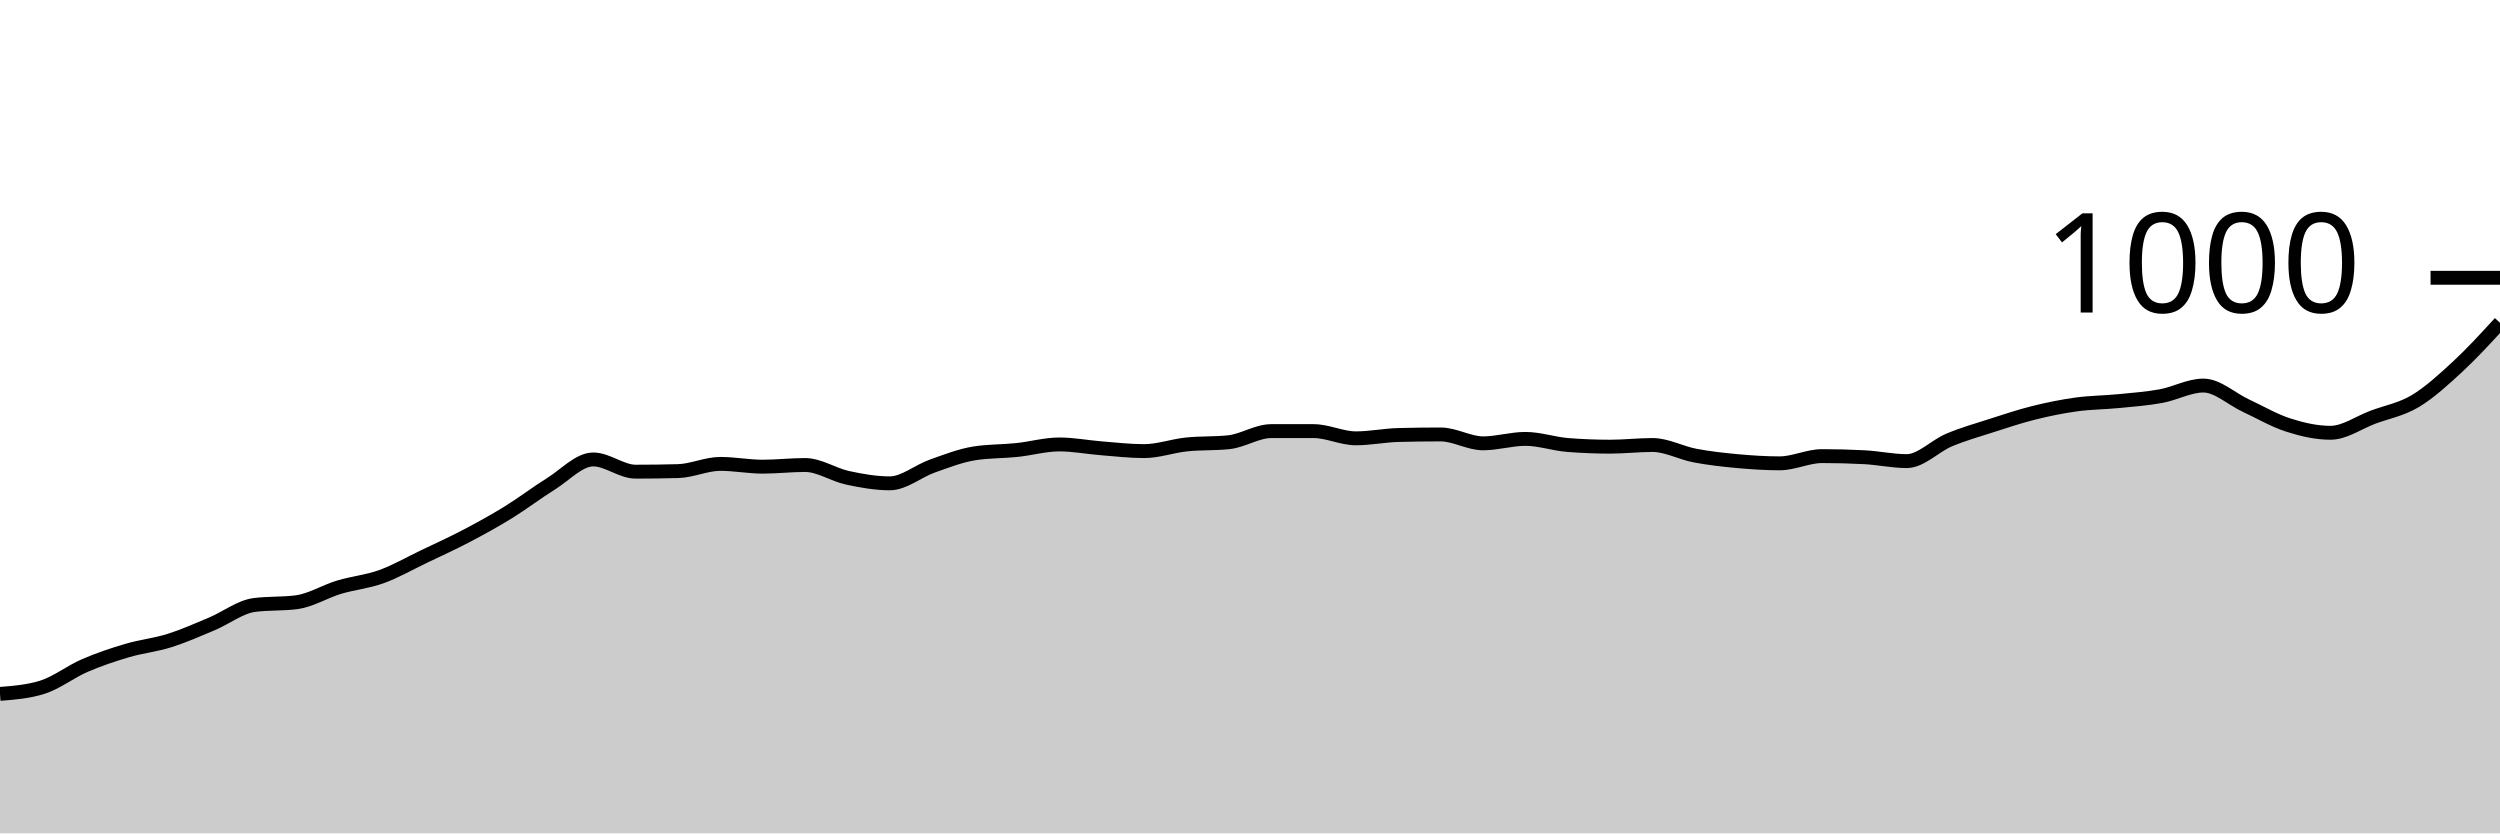
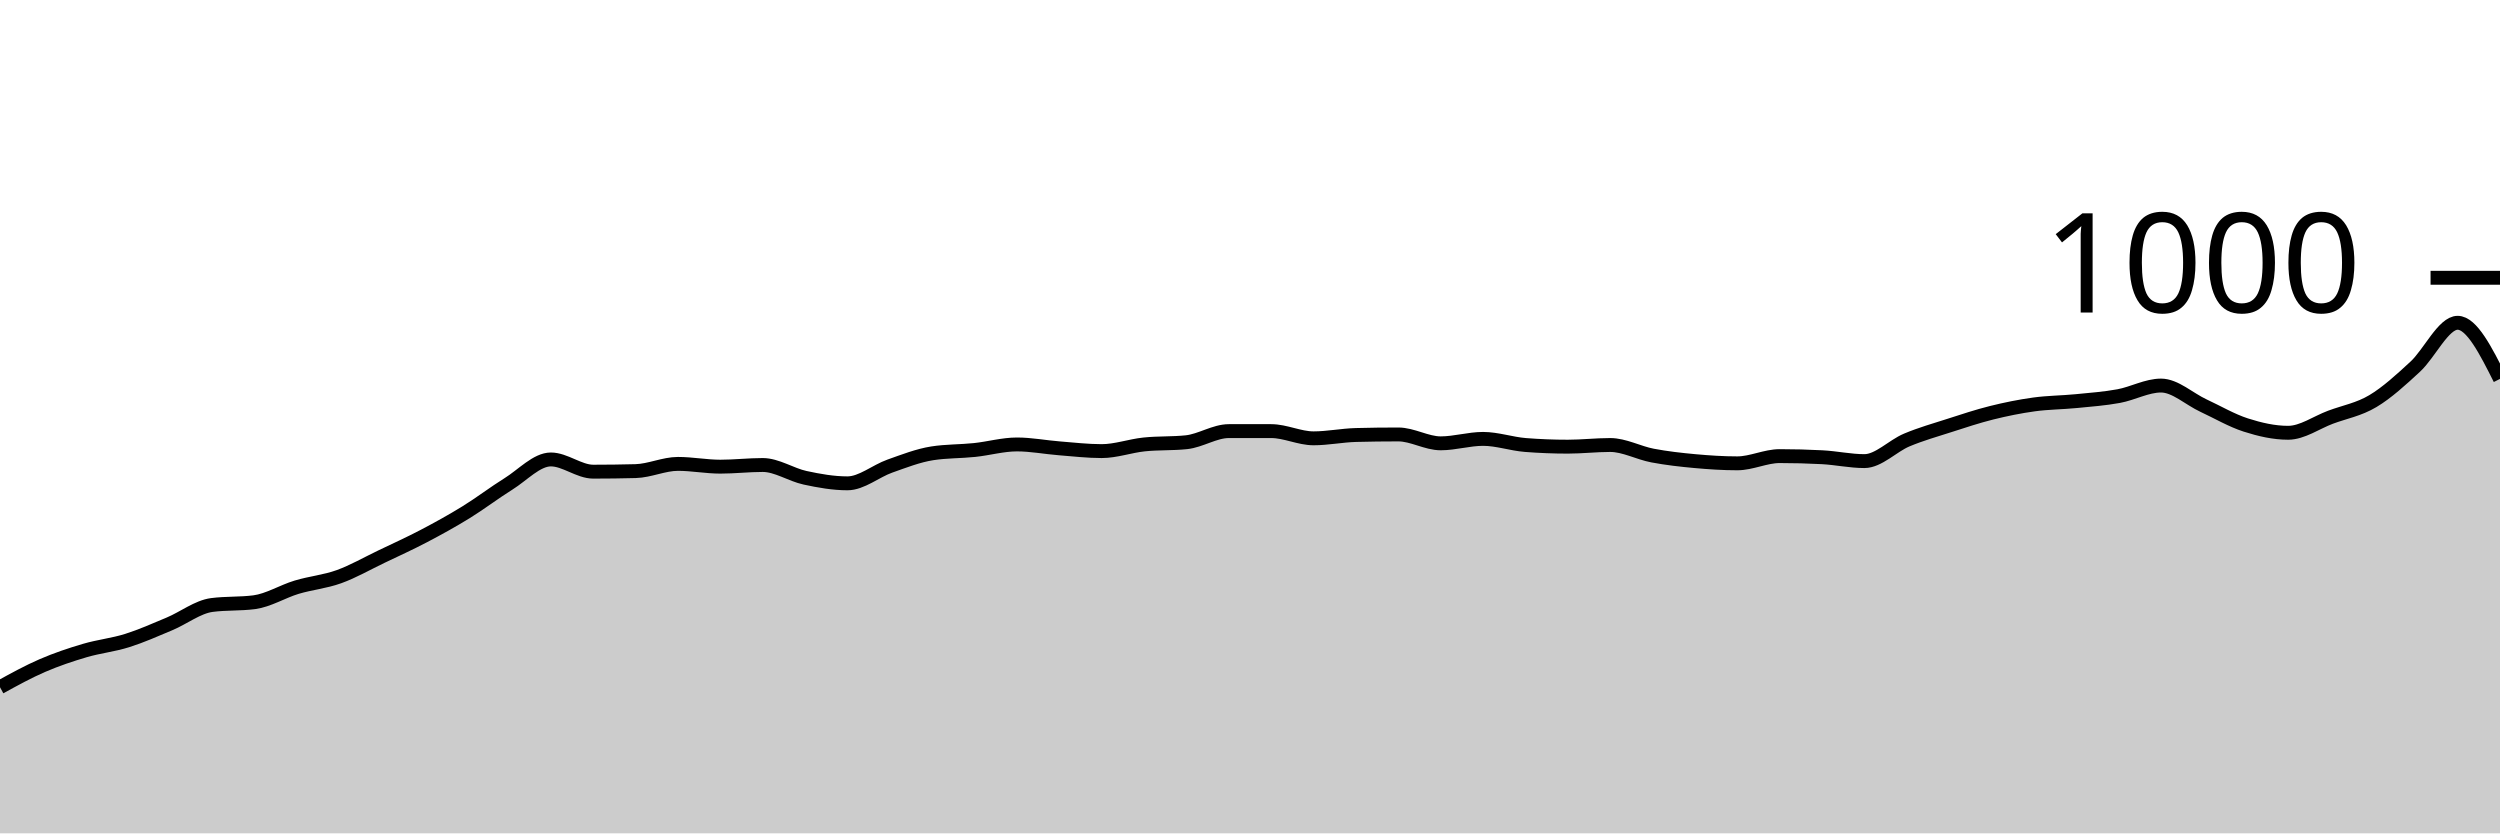
<svg xmlns="http://www.w3.org/2000/svg" viewBox="0 0 180 60">
  <g transform="translate(0,20)">
-     <path class="area" fill="rgba(0, 0, 0, 0.2)" d="M0,29.96C1.017,29.88,2.034,29.8,3.051,29.48C4.068,29.16,5.085,28.36,6.102,27.92C7.119,27.48,8.136,27.14,9.153,26.84C10.169,26.54,11.186,26.44,12.203,26.12C13.22,25.8,14.237,25.347,15.254,24.92C16.271,24.493,17.288,23.693,18.305,23.56C19.322,23.427,20.339,23.493,21.356,23.36C22.373,23.227,23.39,22.587,24.407,22.28C25.424,21.973,26.441,21.887,27.458,21.52C28.475,21.153,29.492,20.567,30.508,20.08C31.525,19.593,32.542,19.133,33.559,18.6C34.576,18.067,35.593,17.507,36.61,16.88C37.627,16.253,38.644,15.473,39.661,14.84C40.678,14.207,41.695,13.08,42.712,13.08C43.729,13.08,44.746,13.96,45.763,13.96C46.78,13.96,47.797,13.947,48.814,13.92C49.831,13.893,50.847,13.4,51.864,13.4C52.881,13.4,53.898,13.6,54.915,13.6C55.932,13.6,56.949,13.48,57.966,13.48C58.983,13.48,60,14.18,61.017,14.4C62.034,14.62,63.051,14.8,64.068,14.8C65.085,14.8,66.102,13.92,67.119,13.56C68.136,13.2,69.153,12.8,70.169,12.64C71.186,12.48,72.203,12.507,73.22,12.4C74.237,12.293,75.254,12,76.271,12C77.288,12,78.305,12.2,79.322,12.28C80.339,12.36,81.356,12.48,82.373,12.48C83.39,12.48,84.407,12.107,85.424,12C86.441,11.893,87.458,11.947,88.475,11.84C89.492,11.733,90.508,11.04,91.525,11.04C92.542,11.04,93.559,11.04,94.576,11.04C95.593,11.04,96.61,11.56,97.627,11.56C98.644,11.56,99.661,11.347,100.678,11.32C101.695,11.293,102.712,11.28,103.729,11.28C104.746,11.28,105.763,11.92,106.78,11.92C107.797,11.92,108.814,11.6,109.831,11.6C110.847,11.6,111.864,11.96,112.881,12.04C113.898,12.12,114.915,12.16,115.932,12.16C116.949,12.16,117.966,12.04,118.983,12.04C120,12.04,121.017,12.607,122.034,12.8C123.051,12.993,124.068,13.107,125.085,13.2C126.102,13.293,127.119,13.36,128.136,13.36C129.153,13.36,130.169,12.84,131.186,12.84C132.203,12.84,133.22,12.867,134.237,12.92C135.254,12.973,136.271,13.2,137.288,13.2C138.305,13.2,139.322,12.107,140.339,11.68C141.356,11.253,142.373,10.967,143.39,10.64C144.407,10.313,145.424,9.973,146.441,9.72C147.458,9.467,148.475,9.26,149.492,9.12C150.508,8.98,151.525,8.98,152.542,8.88C153.559,8.78,154.576,8.707,155.593,8.52C156.61,8.333,157.627,7.76,158.644,7.76C159.661,7.76,160.678,8.727,161.695,9.2C162.712,9.673,163.729,10.273,164.746,10.6C165.763,10.927,166.78,11.16,167.797,11.16C168.814,11.16,169.831,10.42,170.847,10.04C171.864,9.66,172.881,9.487,173.898,8.88C174.915,8.273,175.932,7.34,176.949,6.4C177.966,5.46,178.983,4.35,180,3.24L180,40C178.983,40,177.966,40,176.949,40C175.932,40,174.915,40,173.898,40C172.881,40,171.864,40,170.847,40C169.831,40,168.814,40,167.797,40C166.78,40,165.763,40,164.746,40C163.729,40,162.712,40,161.695,40C160.678,40,159.661,40,158.644,40C157.627,40,156.61,40,155.593,40C154.576,40,153.559,40,152.542,40C151.525,40,150.508,40,149.492,40C148.475,40,147.458,40,146.441,40C145.424,40,144.407,40,143.39,40C142.373,40,141.356,40,140.339,40C139.322,40,138.305,40,137.288,40C136.271,40,135.254,40,134.237,40C133.22,40,132.203,40,131.186,40C130.169,40,129.153,40,128.136,40C127.119,40,126.102,40,125.085,40C124.068,40,123.051,40,122.034,40C121.017,40,120,40,118.983,40C117.966,40,116.949,40,115.932,40C114.915,40,113.898,40,112.881,40C111.864,40,110.847,40,109.831,40C108.814,40,107.797,40,106.78,40C105.763,40,104.746,40,103.729,40C102.712,40,101.695,40,100.678,40C99.661,40,98.644,40,97.627,40C96.61,40,95.593,40,94.576,40C93.559,40,92.542,40,91.525,40C90.508,40,89.492,40,88.475,40C87.458,40,86.441,40,85.424,40C84.407,40,83.39,40,82.373,40C81.356,40,80.339,40,79.322,40C78.305,40,77.288,40,76.271,40C75.254,40,74.237,40,73.22,40C72.203,40,71.186,40,70.169,40C69.153,40,68.136,40,67.119,40C66.102,40,65.085,40,64.068,40C63.051,40,62.034,40,61.017,40C60,40,58.983,40,57.966,40C56.949,40,55.932,40,54.915,40C53.898,40,52.881,40,51.864,40C50.847,40,49.831,40,48.814,40C47.797,40,46.78,40,45.763,40C44.746,40,43.729,40,42.712,40C41.695,40,40.678,40,39.661,40C38.644,40,37.627,40,36.61,40C35.593,40,34.576,40,33.559,40C32.542,40,31.525,40,30.508,40C29.492,40,28.475,40,27.458,40C26.441,40,25.424,40,24.407,40C23.39,40,22.373,40,21.356,40C20.339,40,19.322,40,18.305,40C17.288,40,16.271,40,15.254,40C14.237,40,13.22,40,12.203,40C11.186,40,10.169,40,9.153,40C8.136,40,7.119,40,6.102,40C5.085,40,4.068,40,3.051,40C2.034,40,1.017,40,0,40Z" />
-     <path class="line" stroke="black" fill="none" d="M0,29.96C1.017,29.88,2.034,29.8,3.051,29.48C4.068,29.16,5.085,28.36,6.102,27.92C7.119,27.48,8.136,27.14,9.153,26.84C10.169,26.54,11.186,26.44,12.203,26.12C13.22,25.8,14.237,25.347,15.254,24.92C16.271,24.493,17.288,23.693,18.305,23.56C19.322,23.427,20.339,23.493,21.356,23.36C22.373,23.227,23.39,22.587,24.407,22.28C25.424,21.973,26.441,21.887,27.458,21.52C28.475,21.153,29.492,20.567,30.508,20.08C31.525,19.593,32.542,19.133,33.559,18.6C34.576,18.067,35.593,17.507,36.61,16.88C37.627,16.253,38.644,15.473,39.661,14.84C40.678,14.207,41.695,13.08,42.712,13.08C43.729,13.08,44.746,13.96,45.763,13.96C46.78,13.96,47.797,13.947,48.814,13.92C49.831,13.893,50.847,13.4,51.864,13.4C52.881,13.4,53.898,13.6,54.915,13.6C55.932,13.6,56.949,13.48,57.966,13.48C58.983,13.48,60,14.18,61.017,14.4C62.034,14.62,63.051,14.8,64.068,14.8C65.085,14.8,66.102,13.92,67.119,13.56C68.136,13.2,69.153,12.8,70.169,12.64C71.186,12.48,72.203,12.507,73.22,12.4C74.237,12.293,75.254,12,76.271,12C77.288,12,78.305,12.2,79.322,12.28C80.339,12.36,81.356,12.48,82.373,12.48C83.39,12.48,84.407,12.107,85.424,12C86.441,11.893,87.458,11.947,88.475,11.84C89.492,11.733,90.508,11.04,91.525,11.04C92.542,11.04,93.559,11.04,94.576,11.04C95.593,11.04,96.61,11.56,97.627,11.56C98.644,11.56,99.661,11.347,100.678,11.32C101.695,11.293,102.712,11.28,103.729,11.28C104.746,11.28,105.763,11.92,106.78,11.92C107.797,11.92,108.814,11.6,109.831,11.6C110.847,11.6,111.864,11.96,112.881,12.04C113.898,12.12,114.915,12.16,115.932,12.16C116.949,12.16,117.966,12.04,118.983,12.04C120,12.04,121.017,12.607,122.034,12.8C123.051,12.993,124.068,13.107,125.085,13.2C126.102,13.293,127.119,13.36,128.136,13.36C129.153,13.36,130.169,12.84,131.186,12.84C132.203,12.84,133.22,12.867,134.237,12.92C135.254,12.973,136.271,13.2,137.288,13.2C138.305,13.2,139.322,12.107,140.339,11.68C141.356,11.253,142.373,10.967,143.39,10.64C144.407,10.313,145.424,9.973,146.441,9.72C147.458,9.467,148.475,9.26,149.492,9.12C150.508,8.98,151.525,8.98,152.542,8.88C153.559,8.78,154.576,8.707,155.593,8.52C156.61,8.333,157.627,7.76,158.644,7.76C159.661,7.76,160.678,8.727,161.695,9.2C162.712,9.673,163.729,10.273,164.746,10.6C165.763,10.927,166.78,11.16,167.797,11.16C168.814,11.16,169.831,10.42,170.847,10.04C171.864,9.66,172.881,9.487,173.898,8.88C174.915,8.273,175.932,7.34,176.949,6.4C177.966,5.46,178.983,4.35,180,3.24" />
+     <path class="area" fill="rgba(0, 0, 0, 0.2)" d="M0,29.48C1.017,28.92,2.034,28.36,3.051,27.92C4.068,27.48,5.085,27.14,6.102,26.84C7.119,26.54,8.136,26.44,9.153,26.12C10.169,25.8,11.186,25.347,12.203,24.92C13.22,24.493,14.237,23.693,15.254,23.56C16.271,23.427,17.288,23.493,18.305,23.36C19.322,23.227,20.339,22.587,21.356,22.28C22.373,21.973,23.39,21.887,24.407,21.52C25.424,21.153,26.441,20.567,27.458,20.08C28.475,19.593,29.492,19.133,30.508,18.6C31.525,18.067,32.542,17.507,33.559,16.88C34.576,16.253,35.593,15.473,36.61,14.84C37.627,14.207,38.644,13.08,39.661,13.08C40.678,13.08,41.695,13.96,42.712,13.96C43.729,13.96,44.746,13.947,45.763,13.92C46.78,13.893,47.797,13.4,48.814,13.4C49.831,13.4,50.847,13.6,51.864,13.6C52.881,13.6,53.898,13.48,54.915,13.48C55.932,13.48,56.949,14.18,57.966,14.4C58.983,14.62,60,14.8,61.017,14.8C62.034,14.8,63.051,13.92,64.068,13.56C65.085,13.2,66.102,12.8,67.119,12.64C68.136,12.48,69.153,12.507,70.169,12.4C71.186,12.293,72.203,12,73.22,12C74.237,12,75.254,12.2,76.271,12.28C77.288,12.36,78.305,12.48,79.322,12.48C80.339,12.48,81.356,12.107,82.373,12C83.39,11.893,84.407,11.947,85.424,11.84C86.441,11.733,87.458,11.04,88.475,11.04C89.492,11.04,90.508,11.04,91.525,11.04C92.542,11.04,93.559,11.56,94.576,11.56C95.593,11.56,96.61,11.347,97.627,11.32C98.644,11.293,99.661,11.28,100.678,11.28C101.695,11.28,102.712,11.92,103.729,11.92C104.746,11.92,105.763,11.6,106.78,11.6C107.797,11.6,108.814,11.96,109.831,12.04C110.847,12.12,111.864,12.16,112.881,12.16C113.898,12.16,114.915,12.04,115.932,12.04C116.949,12.04,117.966,12.607,118.983,12.8C120,12.993,121.017,13.107,122.034,13.2C123.051,13.293,124.068,13.36,125.085,13.36C126.102,13.36,127.119,12.84,128.136,12.84C129.153,12.84,130.169,12.867,131.186,12.92C132.203,12.973,133.22,13.2,134.237,13.2C135.254,13.2,136.271,12.107,137.288,11.68C138.305,11.253,139.322,10.967,140.339,10.64C141.356,10.313,142.373,9.973,143.39,9.72C144.407,9.467,145.424,9.26,146.441,9.12C147.458,8.98,148.475,8.98,149.492,8.88C150.508,8.78,151.525,8.707,152.542,8.52C153.559,8.333,154.576,7.76,155.593,7.76C156.61,7.76,157.627,8.727,158.644,9.2C159.661,9.673,160.678,10.273,161.695,10.6C162.712,10.927,163.729,11.16,164.746,11.16C165.763,11.16,166.78,10.42,167.797,10.04C168.814,9.66,169.831,9.487,170.847,8.88C171.864,8.273,172.881,7.34,173.898,6.4C174.915,5.46,175.932,3.24,176.949,3.24C177.966,3.24,178.983,5.26,180,7.28L180,40C178.983,40,177.966,40,176.949,40C175.932,40,174.915,40,173.898,40C172.881,40,171.864,40,170.847,40C169.831,40,168.814,40,167.797,40C166.78,40,165.763,40,164.746,40C163.729,40,162.712,40,161.695,40C160.678,40,159.661,40,158.644,40C157.627,40,156.61,40,155.593,40C154.576,40,153.559,40,152.542,40C151.525,40,150.508,40,149.492,40C148.475,40,147.458,40,146.441,40C145.424,40,144.407,40,143.39,40C142.373,40,141.356,40,140.339,40C139.322,40,138.305,40,137.288,40C136.271,40,135.254,40,134.237,40C133.22,40,132.203,40,131.186,40C130.169,40,129.153,40,128.136,40C127.119,40,126.102,40,125.085,40C124.068,40,123.051,40,122.034,40C121.017,40,120,40,118.983,40C117.966,40,116.949,40,115.932,40C114.915,40,113.898,40,112.881,40C111.864,40,110.847,40,109.831,40C108.814,40,107.797,40,106.78,40C105.763,40,104.746,40,103.729,40C102.712,40,101.695,40,100.678,40C99.661,40,98.644,40,97.627,40C96.61,40,95.593,40,94.576,40C93.559,40,92.542,40,91.525,40C90.508,40,89.492,40,88.475,40C87.458,40,86.441,40,85.424,40C84.407,40,83.39,40,82.373,40C81.356,40,80.339,40,79.322,40C78.305,40,77.288,40,76.271,40C75.254,40,74.237,40,73.22,40C72.203,40,71.186,40,70.169,40C69.153,40,68.136,40,67.119,40C66.102,40,65.085,40,64.068,40C63.051,40,62.034,40,61.017,40C60,40,58.983,40,57.966,40C56.949,40,55.932,40,54.915,40C53.898,40,52.881,40,51.864,40C50.847,40,49.831,40,48.814,40C47.797,40,46.78,40,45.763,40C44.746,40,43.729,40,42.712,40C41.695,40,40.678,40,39.661,40C38.644,40,37.627,40,36.61,40C35.593,40,34.576,40,33.559,40C32.542,40,31.525,40,30.508,40C29.492,40,28.475,40,27.458,40C26.441,40,25.424,40,24.407,40C23.39,40,22.373,40,21.356,40C20.339,40,19.322,40,18.305,40C17.288,40,16.271,40,15.254,40C14.237,40,13.22,40,12.203,40C11.186,40,10.169,40,9.153,40C8.136,40,7.119,40,6.102,40C5.085,40,4.068,40,3.051,40C2.034,40,1.017,40,0,40Z" />
+     <path class="line" stroke="black" fill="none" d="M0,29.48C1.017,28.92,2.034,28.36,3.051,27.92C4.068,27.48,5.085,27.14,6.102,26.84C7.119,26.54,8.136,26.44,9.153,26.12C10.169,25.8,11.186,25.347,12.203,24.92C13.22,24.493,14.237,23.693,15.254,23.56C16.271,23.427,17.288,23.493,18.305,23.36C19.322,23.227,20.339,22.587,21.356,22.28C22.373,21.973,23.39,21.887,24.407,21.52C25.424,21.153,26.441,20.567,27.458,20.08C28.475,19.593,29.492,19.133,30.508,18.6C31.525,18.067,32.542,17.507,33.559,16.88C34.576,16.253,35.593,15.473,36.61,14.84C37.627,14.207,38.644,13.08,39.661,13.08C40.678,13.08,41.695,13.96,42.712,13.96C43.729,13.96,44.746,13.947,45.763,13.92C46.78,13.893,47.797,13.4,48.814,13.4C49.831,13.4,50.847,13.6,51.864,13.6C52.881,13.6,53.898,13.48,54.915,13.48C55.932,13.48,56.949,14.18,57.966,14.4C58.983,14.62,60,14.8,61.017,14.8C62.034,14.8,63.051,13.92,64.068,13.56C65.085,13.2,66.102,12.8,67.119,12.64C68.136,12.48,69.153,12.507,70.169,12.4C71.186,12.293,72.203,12,73.22,12C74.237,12,75.254,12.2,76.271,12.28C77.288,12.36,78.305,12.48,79.322,12.48C80.339,12.48,81.356,12.107,82.373,12C83.39,11.893,84.407,11.947,85.424,11.84C86.441,11.733,87.458,11.04,88.475,11.04C89.492,11.04,90.508,11.04,91.525,11.04C92.542,11.04,93.559,11.56,94.576,11.56C95.593,11.56,96.61,11.347,97.627,11.32C98.644,11.293,99.661,11.28,100.678,11.28C101.695,11.28,102.712,11.92,103.729,11.92C104.746,11.92,105.763,11.6,106.78,11.6C107.797,11.6,108.814,11.96,109.831,12.04C110.847,12.12,111.864,12.16,112.881,12.16C113.898,12.16,114.915,12.04,115.932,12.04C116.949,12.04,117.966,12.607,118.983,12.8C120,12.993,121.017,13.107,122.034,13.2C123.051,13.293,124.068,13.36,125.085,13.36C126.102,13.36,127.119,12.84,128.136,12.84C129.153,12.84,130.169,12.867,131.186,12.92C132.203,12.973,133.22,13.2,134.237,13.2C135.254,13.2,136.271,12.107,137.288,11.68C138.305,11.253,139.322,10.967,140.339,10.64C141.356,10.313,142.373,9.973,143.39,9.72C144.407,9.467,145.424,9.26,146.441,9.12C147.458,8.98,148.475,8.98,149.492,8.88C150.508,8.78,151.525,8.707,152.542,8.52C153.559,8.333,154.576,7.76,155.593,7.76C156.61,7.76,157.627,8.727,158.644,9.2C159.661,9.673,160.678,10.273,161.695,10.6C162.712,10.927,163.729,11.16,164.746,11.16C165.763,11.16,166.78,10.42,167.797,10.04C168.814,9.66,169.831,9.487,170.847,8.88C171.864,8.273,172.881,7.34,173.898,6.4C174.915,5.46,175.932,3.24,176.949,3.24C177.966,3.24,178.983,5.26,180,7.28" />
    <path class="axis-ceiling" stroke-width="1" stroke="black" fill="none" d="M175,0L180,0" />
    <text class="axis-ceiling-label" font-family="sans-serif" text-anchor="end" font-size="10px" x="170" y="2.5">1000</text>
  </g>
</svg>
